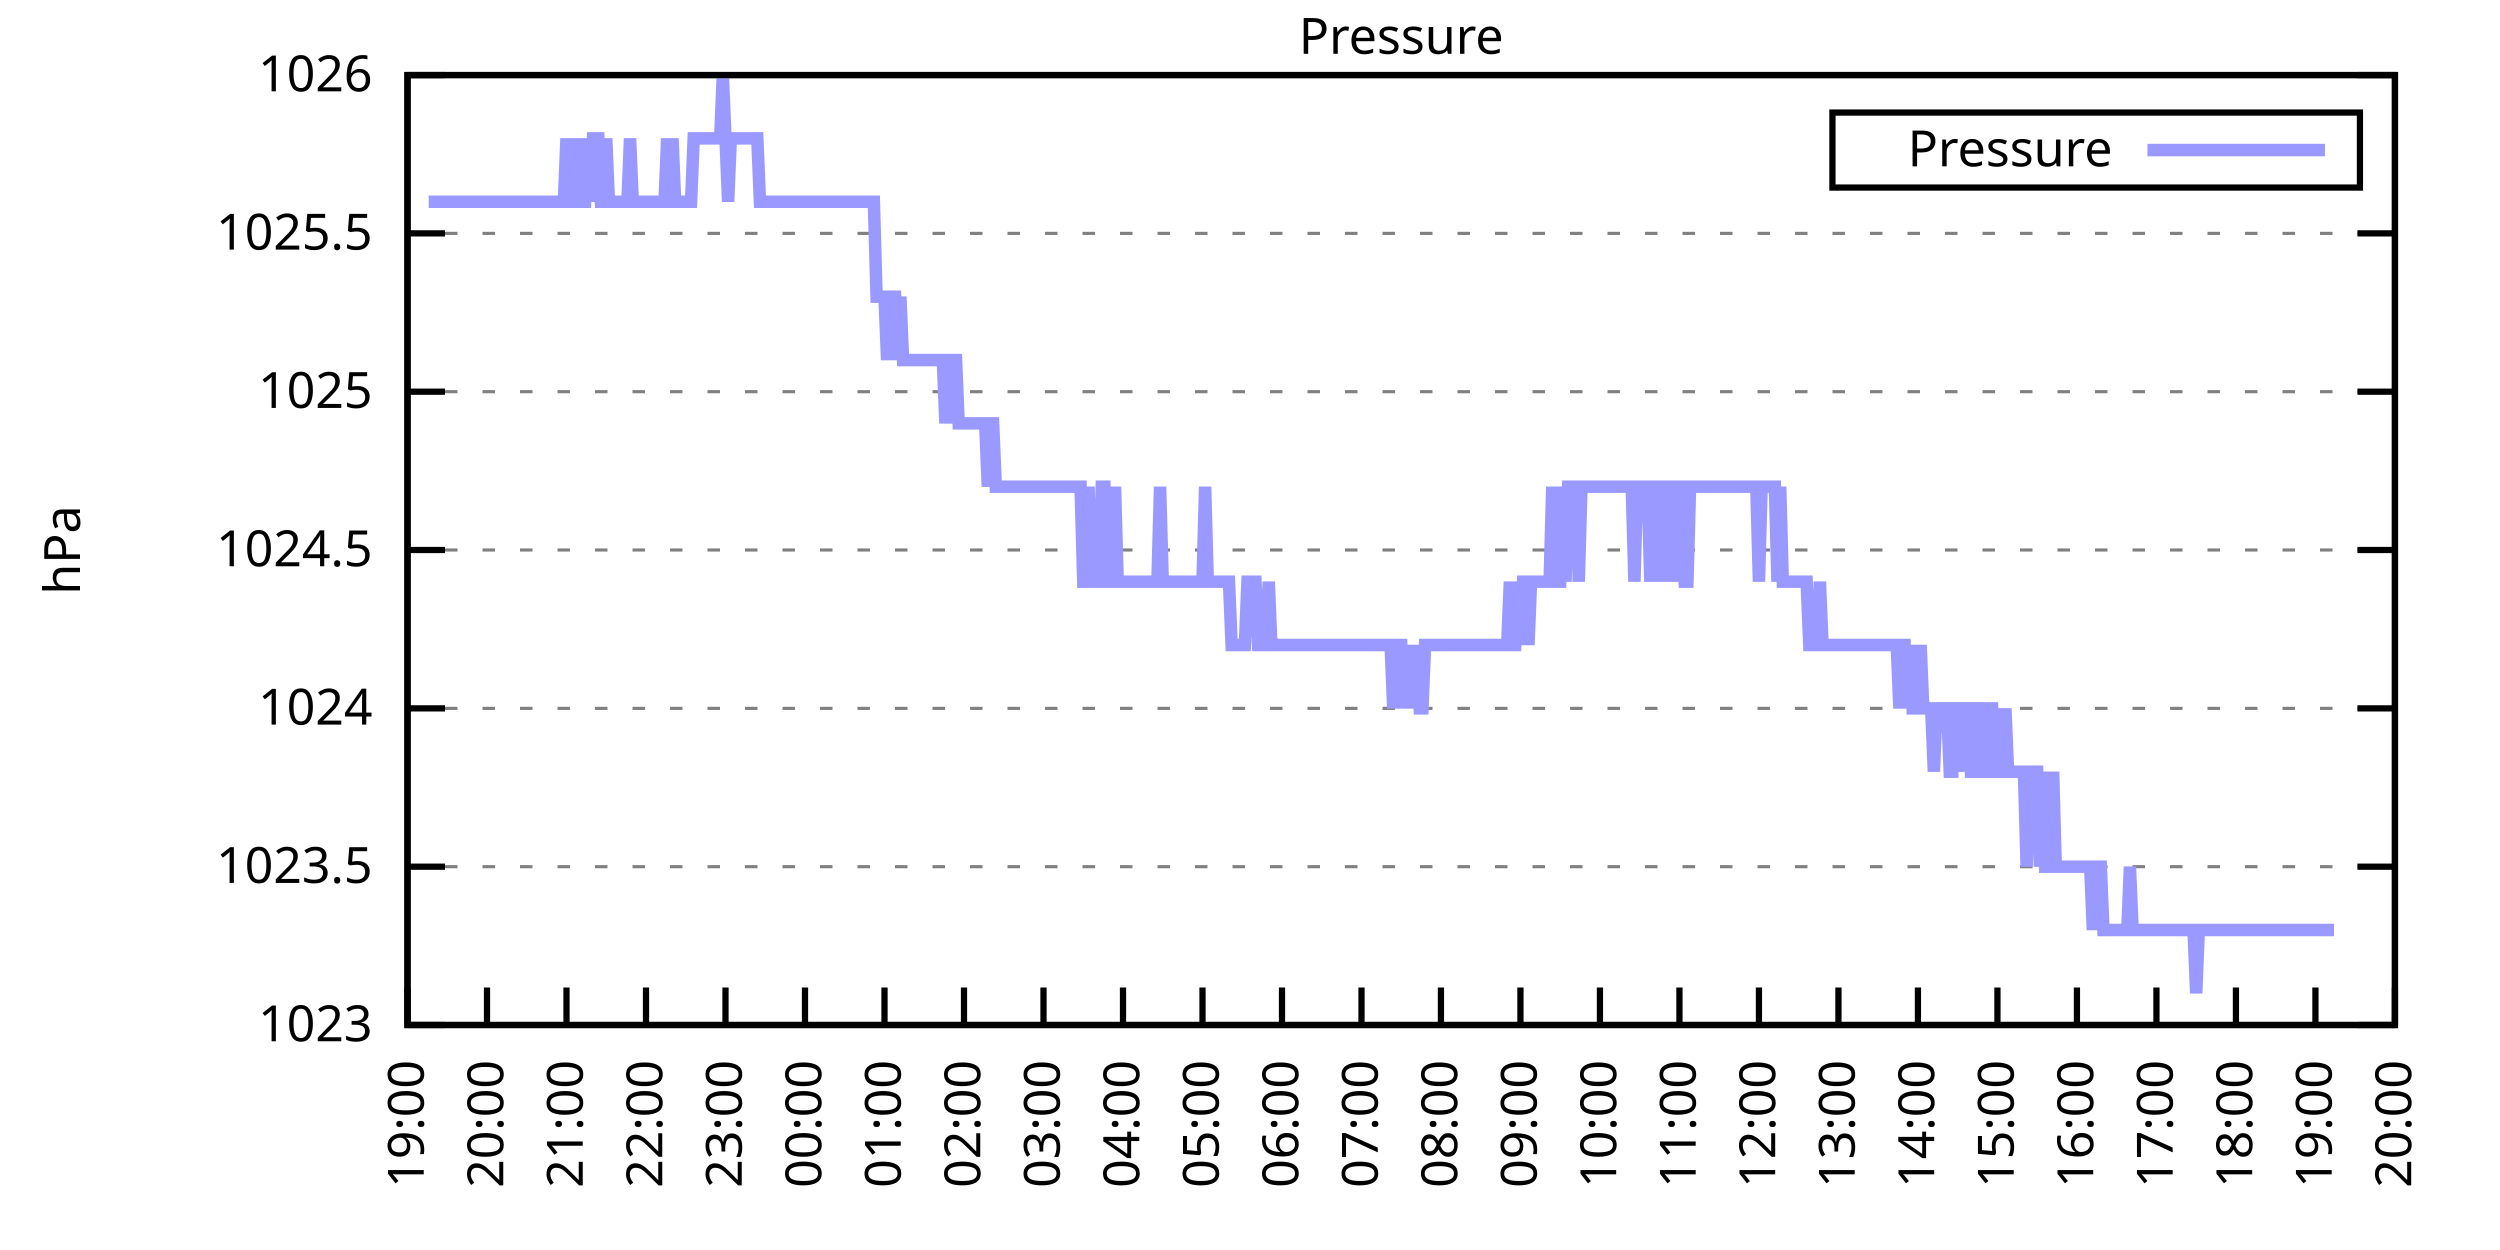
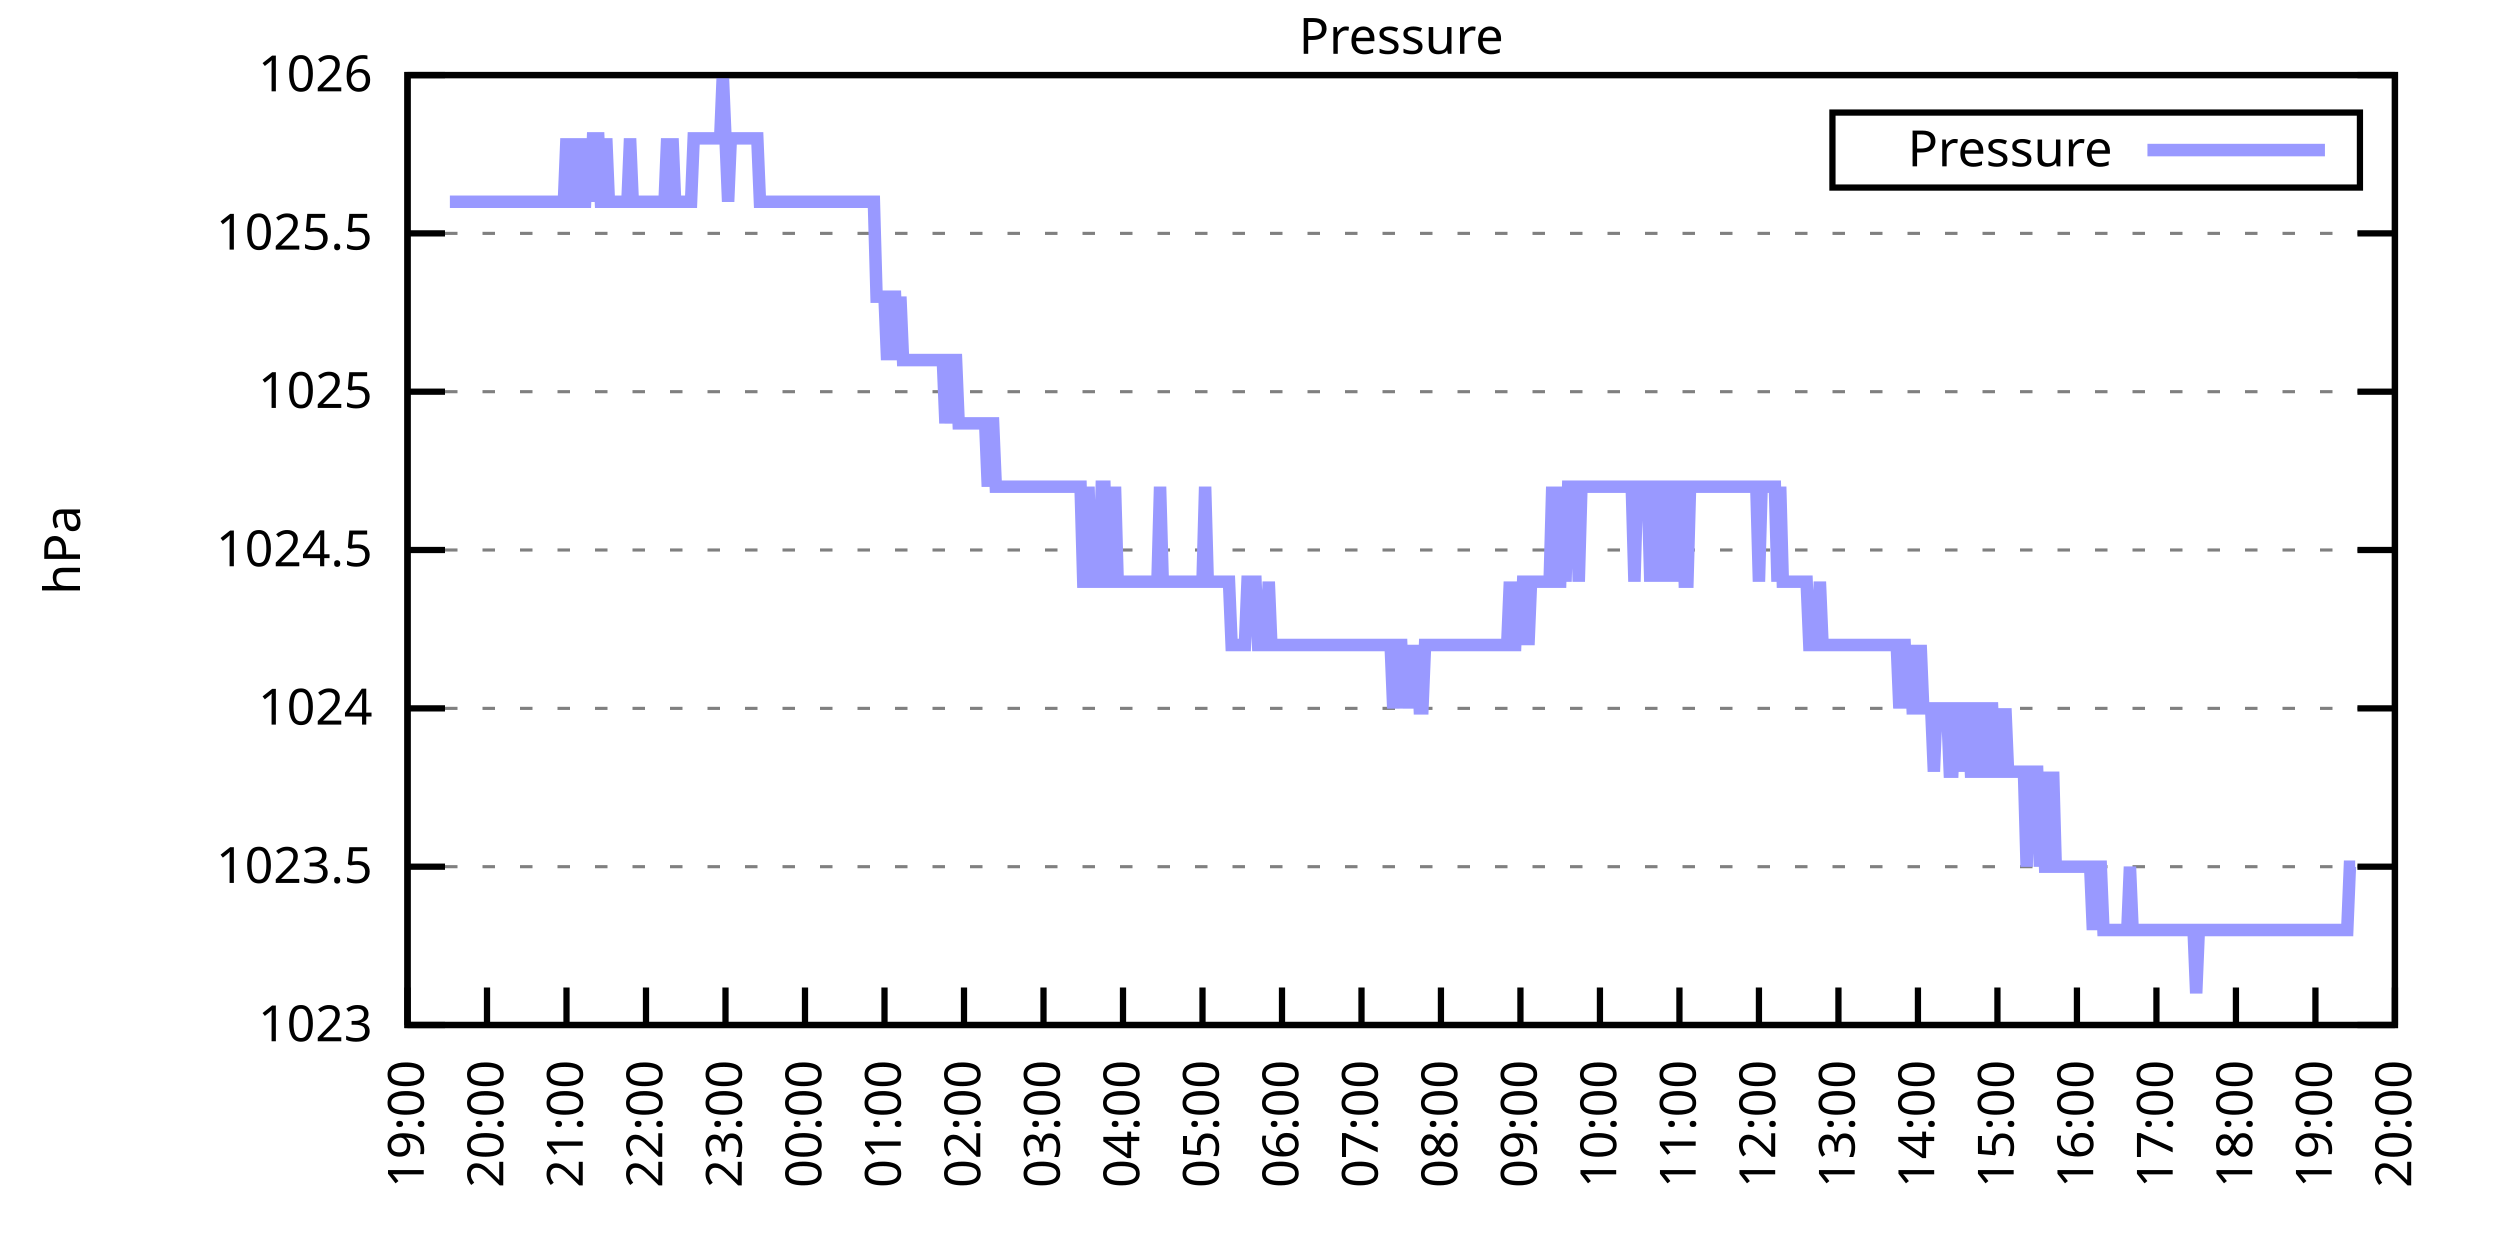
<svg xmlns="http://www.w3.org/2000/svg" xmlns:xlink="http://www.w3.org/1999/xlink" width="400" height="200" viewBox="0 0 400 200">
  <g id="gnuplot_canvas">
    <rect x="0" y="0" width="400" height="200" fill="none" />
    <defs>
      <circle id="gpDot" r="0.5" stroke-width="0.5" stroke="currentColor" />
      <path id="gpPt0" stroke-width="0.333" stroke="currentColor" d="M-1,0 h2 M0,-1 v2" />
      <path id="gpPt1" stroke-width="0.333" stroke="currentColor" d="M-1,-1 L1,1 M1,-1 L-1,1" />
      <path id="gpPt2" stroke-width="0.333" stroke="currentColor" d="M-1,0 L1,0 M0,-1 L0,1 M-1,-1 L1,1 M-1,1 L1,-1" />
      <rect id="gpPt3" stroke-width="0.333" stroke="currentColor" x="-1" y="-1" width="2" height="2" />
      <rect id="gpPt4" stroke-width="0.333" stroke="currentColor" fill="currentColor" x="-1" y="-1" width="2" height="2" />
      <circle id="gpPt5" stroke-width="0.333" stroke="currentColor" cx="0" cy="0" r="1" />
      <use xlink:href="#gpPt5" id="gpPt6" fill="currentColor" stroke="none" />
      <path id="gpPt7" stroke-width="0.333" stroke="currentColor" d="M0,-1.33 L-1.33,0.67 L1.33,0.67 z" />
      <use xlink:href="#gpPt7" id="gpPt8" fill="currentColor" stroke="none" />
      <use xlink:href="#gpPt7" id="gpPt9" stroke="currentColor" transform="rotate(180)" />
      <use xlink:href="#gpPt9" id="gpPt10" fill="currentColor" stroke="none" />
      <use xlink:href="#gpPt3" id="gpPt11" stroke="currentColor" transform="rotate(45)" />
      <use xlink:href="#gpPt11" id="gpPt12" fill="currentColor" stroke="none" />
      <path id="gpPt13" stroke-width="0.333" stroke="currentColor" d="M0,1.330 L1.265,0.411 L0.782,-1.067 L-0.782,-1.076 L-1.265,0.411 z" />
      <use xlink:href="#gpPt13" id="gpPt14" fill="currentColor" stroke="none" />
      <filter id="textbox" filterUnits="objectBoundingBox" x="0" y="0" height="1" width="1">
        <feFlood flood-color="white" flood-opacity="1" result="bgnd" />
        <feComposite in="SourceGraphic" in2="bgnd" operator="atop" />
      </filter>
      <filter id="greybox" filterUnits="objectBoundingBox" x="0" y="0" height="1" width="1">
        <feFlood flood-color="lightgrey" flood-opacity="1" result="grey" />
        <feComposite in="SourceGraphic" in2="grey" operator="atop" />
      </filter>
    </defs>
    <g fill="none" color="white" stroke="currentColor" stroke-width="1.00" stroke-linecap="butt" stroke-linejoin="miter">
</g>
    <g fill="none" color="black" stroke="currentColor" stroke-width="1.00" stroke-linecap="butt" stroke-linejoin="miter">
      <g stroke="none" shape-rendering="crispEdges">
        <polygon fill="rgb(255, 255, 255)" points="65.20,164.00 383.18,164.00 383.18,12.02 65.20,12.02 " />
      </g>
    </g>
    <g fill="none" color="black" stroke="currentColor" stroke-width="1.00" stroke-linecap="butt" stroke-linejoin="miter">
</g>
    <g fill="none" color="black" stroke="black" stroke-width="0.50" stroke-linecap="butt" stroke-linejoin="miter">
</g>
    <g fill="none" color="gray" stroke="currentColor" stroke-width="0.50" stroke-linecap="butt" stroke-linejoin="miter">
      <path stroke="gray" stroke-dasharray="2,4" class="gridline" d="M65.20,164.00 L383.19,164.00  " />
    </g>
    <g fill="none" color="gray" stroke="gray" stroke-width="1.00" stroke-linecap="butt" stroke-linejoin="miter">
</g>
    <g fill="none" color="black" stroke="currentColor" stroke-width="1.00" stroke-linecap="butt" stroke-linejoin="miter">
      <path stroke="black" d="M65.20,164.00 L71.20,164.00 M383.19,164.00 L377.19,164.00  " />
      <g transform="translate(59.60,166.60)" stroke="none" fill="black" font-family="Sans" font-size="8.00" text-anchor="end">
        <text>
          <tspan font-family="Sans"> 1023</tspan>
        </text>
      </g>
    </g>
    <g fill="none" color="black" stroke="currentColor" stroke-width="1.00" stroke-linecap="butt" stroke-linejoin="miter">
</g>
    <g fill="none" color="black" stroke="black" stroke-width="0.50" stroke-linecap="butt" stroke-linejoin="miter">
</g>
    <g fill="none" color="gray" stroke="currentColor" stroke-width="0.50" stroke-linecap="butt" stroke-linejoin="miter">
      <path stroke="gray" stroke-dasharray="2,4" class="gridline" d="M65.20,138.67 L383.19,138.67  " />
    </g>
    <g fill="none" color="gray" stroke="gray" stroke-width="1.00" stroke-linecap="butt" stroke-linejoin="miter">
</g>
    <g fill="none" color="black" stroke="currentColor" stroke-width="1.00" stroke-linecap="butt" stroke-linejoin="miter">
      <path stroke="black" d="M65.20,138.67 L71.20,138.67 M383.19,138.67 L377.19,138.67  " />
      <g transform="translate(59.60,141.27)" stroke="none" fill="black" font-family="Sans" font-size="8.00" text-anchor="end">
        <text>
          <tspan font-family="Sans"> 1023.5</tspan>
        </text>
      </g>
    </g>
    <g fill="none" color="black" stroke="currentColor" stroke-width="1.00" stroke-linecap="butt" stroke-linejoin="miter">
</g>
    <g fill="none" color="black" stroke="black" stroke-width="0.50" stroke-linecap="butt" stroke-linejoin="miter">
</g>
    <g fill="none" color="gray" stroke="currentColor" stroke-width="0.50" stroke-linecap="butt" stroke-linejoin="miter">
      <path stroke="gray" stroke-dasharray="2,4" class="gridline" d="M65.20,113.34 L383.19,113.34  " />
    </g>
    <g fill="none" color="gray" stroke="gray" stroke-width="1.00" stroke-linecap="butt" stroke-linejoin="miter">
</g>
    <g fill="none" color="black" stroke="currentColor" stroke-width="1.00" stroke-linecap="butt" stroke-linejoin="miter">
      <path stroke="black" d="M65.20,113.34 L71.20,113.34 M383.19,113.34 L377.19,113.34  " />
      <g transform="translate(59.60,115.94)" stroke="none" fill="black" font-family="Sans" font-size="8.00" text-anchor="end">
        <text>
          <tspan font-family="Sans"> 1024</tspan>
        </text>
      </g>
    </g>
    <g fill="none" color="black" stroke="currentColor" stroke-width="1.00" stroke-linecap="butt" stroke-linejoin="miter">
</g>
    <g fill="none" color="black" stroke="black" stroke-width="0.50" stroke-linecap="butt" stroke-linejoin="miter">
</g>
    <g fill="none" color="gray" stroke="currentColor" stroke-width="0.50" stroke-linecap="butt" stroke-linejoin="miter">
      <path stroke="gray" stroke-dasharray="2,4" class="gridline" d="M65.20,88.00 L383.19,88.00  " />
    </g>
    <g fill="none" color="gray" stroke="gray" stroke-width="1.00" stroke-linecap="butt" stroke-linejoin="miter">
</g>
    <g fill="none" color="black" stroke="currentColor" stroke-width="1.00" stroke-linecap="butt" stroke-linejoin="miter">
      <path stroke="black" d="M65.20,88.00 L71.20,88.00 M383.19,88.00 L377.19,88.00  " />
      <g transform="translate(59.60,90.60)" stroke="none" fill="black" font-family="Sans" font-size="8.00" text-anchor="end">
        <text>
          <tspan font-family="Sans"> 1024.5</tspan>
        </text>
      </g>
    </g>
    <g fill="none" color="black" stroke="currentColor" stroke-width="1.00" stroke-linecap="butt" stroke-linejoin="miter">
</g>
    <g fill="none" color="black" stroke="black" stroke-width="0.50" stroke-linecap="butt" stroke-linejoin="miter">
</g>
    <g fill="none" color="gray" stroke="currentColor" stroke-width="0.50" stroke-linecap="butt" stroke-linejoin="miter">
      <path stroke="gray" stroke-dasharray="2,4" class="gridline" d="M65.20,62.67 L383.19,62.67  " />
    </g>
    <g fill="none" color="gray" stroke="gray" stroke-width="1.00" stroke-linecap="butt" stroke-linejoin="miter">
</g>
    <g fill="none" color="black" stroke="currentColor" stroke-width="1.00" stroke-linecap="butt" stroke-linejoin="miter">
      <path stroke="black" d="M65.20,62.67 L71.20,62.67 M383.19,62.67 L377.19,62.67  " />
      <g transform="translate(59.60,65.27)" stroke="none" fill="black" font-family="Sans" font-size="8.00" text-anchor="end">
        <text>
          <tspan font-family="Sans"> 1025</tspan>
        </text>
      </g>
    </g>
    <g fill="none" color="black" stroke="currentColor" stroke-width="1.00" stroke-linecap="butt" stroke-linejoin="miter">
</g>
    <g fill="none" color="black" stroke="black" stroke-width="0.50" stroke-linecap="butt" stroke-linejoin="miter">
</g>
    <g fill="none" color="gray" stroke="currentColor" stroke-width="0.50" stroke-linecap="butt" stroke-linejoin="miter">
      <path stroke="gray" stroke-dasharray="2,4" class="gridline" d="M65.20,37.34 L383.19,37.34  " />
    </g>
    <g fill="none" color="gray" stroke="gray" stroke-width="1.00" stroke-linecap="butt" stroke-linejoin="miter">
</g>
    <g fill="none" color="black" stroke="currentColor" stroke-width="1.00" stroke-linecap="butt" stroke-linejoin="miter">
      <path stroke="black" d="M65.20,37.34 L71.20,37.34 M383.19,37.34 L377.19,37.34  " />
      <g transform="translate(59.60,39.94)" stroke="none" fill="black" font-family="Sans" font-size="8.00" text-anchor="end">
        <text>
          <tspan font-family="Sans"> 1025.5</tspan>
        </text>
      </g>
    </g>
    <g fill="none" color="black" stroke="currentColor" stroke-width="1.00" stroke-linecap="butt" stroke-linejoin="miter">
</g>
    <g fill="none" color="black" stroke="black" stroke-width="0.50" stroke-linecap="butt" stroke-linejoin="miter">
</g>
    <g fill="none" color="gray" stroke="currentColor" stroke-width="0.50" stroke-linecap="butt" stroke-linejoin="miter">
      <path stroke="gray" stroke-dasharray="2,4" class="gridline" d="M65.20,12.01 L383.19,12.01  " />
    </g>
    <g fill="none" color="gray" stroke="gray" stroke-width="1.00" stroke-linecap="butt" stroke-linejoin="miter">
</g>
    <g fill="none" color="black" stroke="currentColor" stroke-width="1.00" stroke-linecap="butt" stroke-linejoin="miter">
      <path stroke="black" d="M65.20,12.01 L71.20,12.01 M383.19,12.01 L377.19,12.01  " />
      <g transform="translate(59.60,14.61)" stroke="none" fill="black" font-family="Sans" font-size="8.00" text-anchor="end">
        <text>
          <tspan font-family="Sans"> 1026</tspan>
        </text>
      </g>
    </g>
    <g fill="none" color="black" stroke="currentColor" stroke-width="1.00" stroke-linecap="butt" stroke-linejoin="miter">
      <path stroke="black" d="M65.20,164.00 L65.20,158.00  " />
      <g transform="translate(67.80,169.60) rotate(270.00)" stroke="none" fill="black" font-family="Sans" font-size="8.00" text-anchor="end">
        <text>
          <tspan font-family="Sans">19:00</tspan>
        </text>
      </g>
    </g>
    <g fill="none" color="black" stroke="currentColor" stroke-width="1.00" stroke-linecap="butt" stroke-linejoin="miter">
      <path stroke="black" d="M77.92,164.00 L77.92,158.00  " />
      <g transform="translate(80.52,169.60) rotate(270.00)" stroke="none" fill="black" font-family="Sans" font-size="8.00" text-anchor="end">
        <text>
          <tspan font-family="Sans">20:00</tspan>
        </text>
      </g>
    </g>
    <g fill="none" color="black" stroke="currentColor" stroke-width="1.00" stroke-linecap="butt" stroke-linejoin="miter">
      <path stroke="black" d="M90.64,164.00 L90.64,158.00  " />
      <g transform="translate(93.24,169.60) rotate(270.00)" stroke="none" fill="black" font-family="Sans" font-size="8.00" text-anchor="end">
        <text>
          <tspan font-family="Sans">21:00</tspan>
        </text>
      </g>
    </g>
    <g fill="none" color="black" stroke="currentColor" stroke-width="1.00" stroke-linecap="butt" stroke-linejoin="miter">
      <path stroke="black" d="M103.36,164.00 L103.36,158.00  " />
      <g transform="translate(105.96,169.60) rotate(270.00)" stroke="none" fill="black" font-family="Sans" font-size="8.00" text-anchor="end">
        <text>
          <tspan font-family="Sans">22:00</tspan>
        </text>
      </g>
    </g>
    <g fill="none" color="black" stroke="currentColor" stroke-width="1.00" stroke-linecap="butt" stroke-linejoin="miter">
      <path stroke="black" d="M116.08,164.00 L116.08,158.00  " />
      <g transform="translate(118.68,169.60) rotate(270.00)" stroke="none" fill="black" font-family="Sans" font-size="8.00" text-anchor="end">
        <text>
          <tspan font-family="Sans">23:00</tspan>
        </text>
      </g>
    </g>
    <g fill="none" color="black" stroke="currentColor" stroke-width="1.00" stroke-linecap="butt" stroke-linejoin="miter">
      <path stroke="black" d="M128.80,164.00 L128.80,158.00  " />
      <g transform="translate(131.40,169.60) rotate(270.00)" stroke="none" fill="black" font-family="Sans" font-size="8.00" text-anchor="end">
        <text>
          <tspan font-family="Sans">00:00</tspan>
        </text>
      </g>
    </g>
    <g fill="none" color="black" stroke="currentColor" stroke-width="1.00" stroke-linecap="butt" stroke-linejoin="miter">
      <path stroke="black" d="M141.52,164.00 L141.52,158.00  " />
      <g transform="translate(144.12,169.60) rotate(270.00)" stroke="none" fill="black" font-family="Sans" font-size="8.00" text-anchor="end">
        <text>
          <tspan font-family="Sans">01:00</tspan>
        </text>
      </g>
    </g>
    <g fill="none" color="black" stroke="currentColor" stroke-width="1.00" stroke-linecap="butt" stroke-linejoin="miter">
      <path stroke="black" d="M154.24,164.00 L154.24,158.00  " />
      <g transform="translate(156.84,169.60) rotate(270.00)" stroke="none" fill="black" font-family="Sans" font-size="8.00" text-anchor="end">
        <text>
          <tspan font-family="Sans">02:00</tspan>
        </text>
      </g>
    </g>
    <g fill="none" color="black" stroke="currentColor" stroke-width="1.00" stroke-linecap="butt" stroke-linejoin="miter">
      <path stroke="black" d="M166.96,164.00 L166.96,158.00  " />
      <g transform="translate(169.56,169.60) rotate(270.00)" stroke="none" fill="black" font-family="Sans" font-size="8.00" text-anchor="end">
        <text>
          <tspan font-family="Sans">03:00</tspan>
        </text>
      </g>
    </g>
    <g fill="none" color="black" stroke="currentColor" stroke-width="1.00" stroke-linecap="butt" stroke-linejoin="miter">
      <path stroke="black" d="M179.68,164.00 L179.68,158.00  " />
      <g transform="translate(182.28,169.60) rotate(270.00)" stroke="none" fill="black" font-family="Sans" font-size="8.00" text-anchor="end">
        <text>
          <tspan font-family="Sans">04:00</tspan>
        </text>
      </g>
    </g>
    <g fill="none" color="black" stroke="currentColor" stroke-width="1.00" stroke-linecap="butt" stroke-linejoin="miter">
      <path stroke="black" d="M192.40,164.00 L192.40,158.00  " />
      <g transform="translate(195.00,169.60) rotate(270.00)" stroke="none" fill="black" font-family="Sans" font-size="8.00" text-anchor="end">
        <text>
          <tspan font-family="Sans">05:00</tspan>
        </text>
      </g>
    </g>
    <g fill="none" color="black" stroke="currentColor" stroke-width="1.00" stroke-linecap="butt" stroke-linejoin="miter">
      <path stroke="black" d="M205.12,164.00 L205.12,158.00  " />
      <g transform="translate(207.72,169.60) rotate(270.00)" stroke="none" fill="black" font-family="Sans" font-size="8.00" text-anchor="end">
        <text>
          <tspan font-family="Sans">06:00</tspan>
        </text>
      </g>
    </g>
    <g fill="none" color="black" stroke="currentColor" stroke-width="1.00" stroke-linecap="butt" stroke-linejoin="miter">
      <path stroke="black" d="M217.84,164.00 L217.84,158.00  " />
      <g transform="translate(220.44,169.60) rotate(270.00)" stroke="none" fill="black" font-family="Sans" font-size="8.00" text-anchor="end">
        <text>
          <tspan font-family="Sans">07:00</tspan>
        </text>
      </g>
    </g>
    <g fill="none" color="black" stroke="currentColor" stroke-width="1.00" stroke-linecap="butt" stroke-linejoin="miter">
      <path stroke="black" d="M230.55,164.00 L230.55,158.00  " />
      <g transform="translate(233.15,169.60) rotate(270.00)" stroke="none" fill="black" font-family="Sans" font-size="8.00" text-anchor="end">
        <text>
          <tspan font-family="Sans">08:00</tspan>
        </text>
      </g>
    </g>
    <g fill="none" color="black" stroke="currentColor" stroke-width="1.00" stroke-linecap="butt" stroke-linejoin="miter">
      <path stroke="black" d="M243.27,164.00 L243.27,158.00  " />
      <g transform="translate(245.87,169.60) rotate(270.00)" stroke="none" fill="black" font-family="Sans" font-size="8.00" text-anchor="end">
        <text>
          <tspan font-family="Sans">09:00</tspan>
        </text>
      </g>
    </g>
    <g fill="none" color="black" stroke="currentColor" stroke-width="1.00" stroke-linecap="butt" stroke-linejoin="miter">
      <path stroke="black" d="M255.99,164.00 L255.99,158.00  " />
      <g transform="translate(258.59,169.60) rotate(270.00)" stroke="none" fill="black" font-family="Sans" font-size="8.00" text-anchor="end">
        <text>
          <tspan font-family="Sans">10:00</tspan>
        </text>
      </g>
    </g>
    <g fill="none" color="black" stroke="currentColor" stroke-width="1.00" stroke-linecap="butt" stroke-linejoin="miter">
      <path stroke="black" d="M268.71,164.00 L268.71,158.00  " />
      <g transform="translate(271.31,169.60) rotate(270.00)" stroke="none" fill="black" font-family="Sans" font-size="8.00" text-anchor="end">
        <text>
          <tspan font-family="Sans">11:00</tspan>
        </text>
      </g>
    </g>
    <g fill="none" color="black" stroke="currentColor" stroke-width="1.00" stroke-linecap="butt" stroke-linejoin="miter">
      <path stroke="black" d="M281.43,164.00 L281.43,158.00  " />
      <g transform="translate(284.03,169.60) rotate(270.00)" stroke="none" fill="black" font-family="Sans" font-size="8.00" text-anchor="end">
        <text>
          <tspan font-family="Sans">12:00</tspan>
        </text>
      </g>
    </g>
    <g fill="none" color="black" stroke="currentColor" stroke-width="1.00" stroke-linecap="butt" stroke-linejoin="miter">
      <path stroke="black" d="M294.15,164.00 L294.15,158.00  " />
      <g transform="translate(296.75,169.60) rotate(270.00)" stroke="none" fill="black" font-family="Sans" font-size="8.00" text-anchor="end">
        <text>
          <tspan font-family="Sans">13:00</tspan>
        </text>
      </g>
    </g>
    <g fill="none" color="black" stroke="currentColor" stroke-width="1.00" stroke-linecap="butt" stroke-linejoin="miter">
      <path stroke="black" d="M306.87,164.00 L306.87,158.00  " />
      <g transform="translate(309.47,169.60) rotate(270.00)" stroke="none" fill="black" font-family="Sans" font-size="8.00" text-anchor="end">
        <text>
          <tspan font-family="Sans">14:00</tspan>
        </text>
      </g>
    </g>
    <g fill="none" color="black" stroke="currentColor" stroke-width="1.00" stroke-linecap="butt" stroke-linejoin="miter">
      <path stroke="black" d="M319.59,164.00 L319.59,158.00  " />
      <g transform="translate(322.19,169.60) rotate(270.00)" stroke="none" fill="black" font-family="Sans" font-size="8.00" text-anchor="end">
        <text>
          <tspan font-family="Sans">15:00</tspan>
        </text>
      </g>
    </g>
    <g fill="none" color="black" stroke="currentColor" stroke-width="1.00" stroke-linecap="butt" stroke-linejoin="miter">
      <path stroke="black" d="M332.31,164.00 L332.31,158.00  " />
      <g transform="translate(334.91,169.60) rotate(270.00)" stroke="none" fill="black" font-family="Sans" font-size="8.00" text-anchor="end">
        <text>
          <tspan font-family="Sans">16:00</tspan>
        </text>
      </g>
    </g>
    <g fill="none" color="black" stroke="currentColor" stroke-width="1.00" stroke-linecap="butt" stroke-linejoin="miter">
      <path stroke="black" d="M345.03,164.00 L345.03,158.00  " />
      <g transform="translate(347.63,169.60) rotate(270.00)" stroke="none" fill="black" font-family="Sans" font-size="8.00" text-anchor="end">
        <text>
          <tspan font-family="Sans">17:00</tspan>
        </text>
      </g>
    </g>
    <g fill="none" color="black" stroke="currentColor" stroke-width="1.00" stroke-linecap="butt" stroke-linejoin="miter">
      <path stroke="black" d="M357.75,164.00 L357.75,158.00  " />
      <g transform="translate(360.35,169.60) rotate(270.00)" stroke="none" fill="black" font-family="Sans" font-size="8.00" text-anchor="end">
        <text>
          <tspan font-family="Sans">18:00</tspan>
        </text>
      </g>
    </g>
    <g fill="none" color="black" stroke="currentColor" stroke-width="1.00" stroke-linecap="butt" stroke-linejoin="miter">
      <path stroke="black" d="M370.47,164.00 L370.47,158.00  " />
      <g transform="translate(373.07,169.60) rotate(270.00)" stroke="none" fill="black" font-family="Sans" font-size="8.00" text-anchor="end">
        <text>
          <tspan font-family="Sans">19:00</tspan>
        </text>
      </g>
    </g>
    <g fill="none" color="black" stroke="currentColor" stroke-width="1.00" stroke-linecap="butt" stroke-linejoin="miter">
      <path stroke="black" d="M383.19,164.00 L383.19,158.00  " />
      <g transform="translate(385.79,169.60) rotate(270.00)" stroke="none" fill="black" font-family="Sans" font-size="8.00" text-anchor="end">
        <text>
          <tspan font-family="Sans">20:00</tspan>
        </text>
      </g>
    </g>
    <g fill="none" color="black" stroke="currentColor" stroke-width="1.00" stroke-linecap="butt" stroke-linejoin="miter">
</g>
    <g fill="none" color="black" stroke="currentColor" stroke-width="1.00" stroke-linecap="butt" stroke-linejoin="miter">
      <path stroke="black" d="M65.20,12.01 L65.20,164.00 L383.19,164.00 L383.19,12.01 L65.20,12.01 Z  " />
    </g>
    <g fill="none" color="black" stroke="currentColor" stroke-width="1.00" stroke-linecap="butt" stroke-linejoin="miter">
</g>
    <g fill="none" color="black" stroke="currentColor" stroke-width="1.00" stroke-linecap="butt" stroke-linejoin="miter">
      <path stroke="black" d="M293.19,30.01 L293.19,18.01 L377.59,18.01 L377.59,30.01 L293.19,30.01 Z  " />
    </g>
    <g id="Pressure_plot_1">
      <g fill="none" color="white" stroke="black" stroke-width="2.00" stroke-linecap="butt" stroke-linejoin="miter">
</g>
      <g fill="none" color="black" stroke="currentColor" stroke-width="2.00" stroke-linecap="butt" stroke-linejoin="miter">
        <g transform="translate(337.99,26.61)" stroke="none" fill="black" font-family="Sans" font-size="8.00" text-anchor="end">
          <text>
            <tspan font-family="Sans">Pressure</tspan>
          </text>
        </g>
      </g>
      <g fill="none" color="black" stroke="currentColor" stroke-width="2.00" stroke-linecap="butt" stroke-linejoin="miter">
-         <path stroke="rgb(153, 153, 255)" d="M343.59,24.01 L371.99,24.01 M68.59,32.28 L69.02,32.28 L69.44,32.28 L69.86,32.28 L70.29,32.28 L70.71,32.28   L71.14,32.28 L71.56,32.28 L71.98,32.28 L72.41,32.28 L72.83,32.28 L73.26,32.28 L73.68,32.28 L74.10,32.28   L74.53,32.28 L74.95,32.28 L75.38,32.28 L75.80,32.28 L76.22,32.28 L76.65,32.28 L77.07,32.28 L77.50,32.28   L77.92,32.28 L78.34,32.28 L78.77,32.28 L79.19,32.28 L79.62,32.28 L80.04,32.28 L80.46,32.28 L80.89,32.28   L81.31,32.28 L81.74,32.28 L82.16,32.28 L82.58,32.28 L83.01,32.28 L83.43,32.28 L83.86,32.28 L84.28,32.28   L84.70,32.28 L85.13,32.28 L85.55,32.28 L85.98,32.28 L86.40,32.28 L86.82,32.28 L87.25,32.28 L87.67,32.28   L88.10,32.28 L88.52,32.28 L88.94,32.28 L89.37,32.28 L89.79,32.28 L90.22,32.28 L90.64,22.14 L91.06,32.28   L91.49,32.28 L91.91,22.14 L92.34,32.28 L92.76,22.14 L93.18,32.28 L93.61,32.28 L94.03,22.14 L94.46,32.28   L94.88,22.14 L95.30,22.14 L95.73,22.14 L96.15,32.28 L96.58,32.28 L97.00,22.14 L97.42,32.28 L97.85,32.28   L98.27,32.28 L98.69,32.28 L99.12,32.28 L99.54,32.28 L99.97,32.28 L100.39,32.28 L100.81,22.14 L101.24,32.28   L101.66,32.28 L102.09,32.28 L102.51,32.28 L102.93,32.28 L103.36,32.28 L103.78,32.28 L104.21,32.28 L104.63,32.28   L105.05,32.28 L105.48,32.28 L105.90,32.28 L106.33,32.28 L106.75,22.14 L107.17,32.28 L107.60,22.14 L108.02,32.28   L108.45,32.28 L108.87,32.28 L109.29,32.28 L109.72,32.28 L110.14,32.28 L110.57,32.28 L110.99,22.14 L111.41,22.14   L111.84,22.14 L112.26,22.14 L112.69,22.14 L113.11,22.14 L113.53,22.14 L113.96,22.14 L114.38,22.14 L114.81,22.14   L115.23,22.14 L115.65,12.01 L116.08,22.14 L116.50,32.28 L116.93,22.14 L117.35,22.14 L117.77,22.14 L118.20,22.14   L118.62,22.14 L119.05,22.14 L119.47,22.14 L119.89,22.14 L120.32,22.14 L120.74,22.14 L121.17,22.14 L121.59,32.28   L122.01,32.28 L122.44,32.28 L122.86,32.28 L123.29,32.28 L123.71,32.28 L124.13,32.28 L124.56,32.28 L124.98,32.28   L125.41,32.28 L125.83,32.28 L126.25,32.28 L126.68,32.28 L127.10,32.28 L127.53,32.28 L127.95,32.28 L128.37,32.28   L128.80,32.28 L129.22,32.28 L129.65,32.28 L130.07,32.28 L130.49,32.28 L130.92,32.28 L131.34,32.28 L131.77,32.28   L132.19,32.28 L132.61,32.28 L133.04,32.28 L133.46,32.28 L133.89,32.28 L134.31,32.28 L134.73,32.28 L135.16,32.28   L135.58,32.28 L136.01,32.28 L136.43,32.28 L136.85,32.28 L137.28,32.28 L137.70,32.28 L138.13,32.28 L138.55,32.28   L138.97,32.28 L139.40,32.28 L139.82,32.28 L140.25,47.47 L140.67,47.47 L141.09,47.47 L141.52,47.47 L141.94,57.61   L142.37,47.47 L142.79,47.47 L143.21,47.47 L143.64,57.61 L144.06,47.47 L144.49,57.61 L144.91,57.61 L145.33,57.61   L145.76,57.61 L146.18,57.61 L146.61,57.61 L147.03,57.61 L147.45,57.61 L147.88,57.61 L148.30,57.61 L148.73,57.61   L149.15,57.61 L149.57,57.61 L150.00,57.61 L150.42,57.61 L150.85,57.61 L151.27,67.74 L151.69,57.61 L152.12,67.74   L152.54,57.61 L152.97,57.61 L153.39,67.74 L153.81,67.74 L154.24,67.74 L154.66,67.74 L155.09,67.74 L155.51,67.74   L155.93,67.74 L156.36,67.74 L156.78,67.74 L157.21,67.74 L157.63,67.74 L158.05,77.87 L158.48,67.74 L158.90,67.74   L159.33,77.87 L159.75,77.87 L160.17,77.87 L160.60,77.87 L161.02,77.87 L161.44,77.87 L161.87,77.87 L162.29,77.87   L162.72,77.87 L163.14,77.87 L163.56,77.87 L163.99,77.87 L164.41,77.87 L164.84,77.87 L165.26,77.87 L165.68,77.87   L166.11,77.87 L166.53,77.87 L166.96,77.87 L167.38,77.87 L167.80,77.87 L168.23,77.87 L168.65,77.87 L169.08,77.87   L169.50,77.87 L169.92,77.87 L170.35,77.87 L170.77,77.87 L171.20,77.87 L171.62,77.87 L172.04,77.87 L172.47,77.87   L172.89,77.87 L173.32,93.07 L173.74,93.07 L174.16,77.87 L174.59,93.07 L175.01,93.07 L175.44,93.07 L175.86,93.07   L176.28,77.87 L176.71,77.87 L177.13,93.07 L177.56,93.07 L177.98,93.07 L178.40,77.87 L178.83,93.07 L179.25,93.07   L179.68,93.07 L180.10,93.07 L180.52,93.07 L180.95,93.07 L181.37,93.07 L181.80,93.07 L182.22,93.07 L182.64,93.07   L183.07,93.07 L183.49,93.07 L183.92,93.07 L184.34,93.07 L184.76,93.07 L185.19,93.07 L185.61,77.87 L186.04,93.07   L186.46,93.07 L186.88,93.07 L187.31,93.07 L187.73,93.07 L188.16,93.07 L188.58,93.07 L189.00,93.07 L189.43,93.07   L189.85,93.07 L190.28,93.07 L190.70,93.07 L191.12,93.07 L191.55,93.07 L191.97,93.07 L192.40,93.07 L192.82,77.87   L193.24,93.07 L193.67,93.07 L194.09,93.07 L194.52,93.07 L194.94,93.07 L195.36,93.07 L195.79,93.07 L196.21,93.07   L196.64,93.07 L197.06,103.20 L197.48,103.20 L197.91,103.20 L198.33,103.20 L198.76,103.20 L199.18,103.20 L199.60,93.07   L200.03,93.07 L200.45,93.07 L200.88,93.07 L201.30,103.20 L201.72,103.20 L202.15,103.20 L202.57,103.20 L203.00,93.07   L203.42,103.20 L203.84,103.20 L204.27,103.20 L204.69,103.20 L205.12,103.20 L205.54,103.20 L205.96,103.20 L206.39,103.20   L206.81,103.20 L207.24,103.20 L207.66,103.20 L208.08,103.20 L208.51,103.20 L208.93,103.20 L209.36,103.20 L209.78,103.20   L210.20,103.20 L210.63,103.20 L211.05,103.20 L211.48,103.20 L211.90,103.20 L212.32,103.20 L212.75,103.20 L213.17,103.20   L213.60,103.20 L214.02,103.20 L214.44,103.20 L214.87,103.20 L215.29,103.20 L215.72,103.20 L216.14,103.20 L216.56,103.20   L216.99,103.20 L217.41,103.20 L217.84,103.20 L218.26,103.20 L218.68,103.20 L219.11,103.20 L219.53,103.20 L219.96,103.20   L220.38,103.20 L220.80,103.20 L221.23,103.20 L221.65,103.20 L222.08,103.20 L222.50,103.20 L222.92,113.34 L223.35,103.20   L223.77,103.20 L224.20,103.20 L224.62,113.34 L225.04,103.20 L225.47,113.34 L225.89,103.20 L226.31,113.34 L226.74,103.20   L227.16,113.34 L227.59,113.34 L228.01,103.20 L228.43,103.20 L228.86,103.20 L229.28,103.20 L229.71,103.20 L230.13,103.20   L230.55,103.20 L230.98,103.20 L231.40,103.20 L231.83,103.20 L232.25,103.20 L232.67,103.20 L233.10,103.20 L233.52,103.20   L233.95,103.20 L234.37,103.20 L234.79,103.20 L235.22,103.20 L235.64,103.20 L236.07,103.20 L236.49,103.20 L236.91,103.20   L237.34,103.20 L237.76,103.20 L238.19,103.20 L238.61,103.20 L239.03,103.20 L239.46,103.20 L239.88,103.20 L240.31,103.20   L240.73,103.20 L241.15,103.20 L241.58,93.07 L242.00,103.20 L242.43,103.20 L242.85,93.07 L243.27,103.20 L243.70,93.07   L244.12,93.07 L244.55,103.20 L244.97,93.07 L245.39,93.07 L245.82,93.07 L246.24,93.07 L246.67,93.07 L247.09,93.07   L247.51,93.07 L247.94,93.07 L248.36,77.87 L248.79,93.07 L249.21,93.07 L249.63,93.07 L250.06,77.87 L250.48,93.07   L250.91,77.87 L251.33,77.87 L251.75,77.87 L252.18,77.87 L252.60,93.07 L253.03,77.87 L253.45,77.87 L253.87,77.87   L254.30,77.87 L254.72,77.87 L255.15,77.87 L255.57,77.87 L255.99,77.87 L256.42,77.87 L256.84,77.87 L257.27,77.87   L257.69,77.87 L258.11,77.87 L258.54,77.87 L258.96,77.87 L259.39,77.87 L259.81,77.87 L260.23,77.87 L260.66,77.87   L261.08,77.87 L261.51,93.07 L261.93,77.87 L262.35,77.87 L262.78,77.87 L263.20,77.87 L263.63,77.87 L264.05,93.07   L264.47,77.87 L264.90,77.87 L265.32,93.07 L265.75,77.87 L266.17,77.87 L266.59,93.07 L267.02,77.87 L267.44,77.87   L267.87,93.07 L268.29,77.87 L268.71,77.87 L269.14,77.87 L269.56,93.07 L269.99,93.07 L270.41,77.87 L270.83,77.87   L271.26,77.87 L271.68,77.87 L272.11,77.87 L272.53,77.87 L272.95,77.87 L273.38,77.87 L273.80,77.87 L274.23,77.87   L274.65,77.87 L275.07,77.87 L275.50,77.87 L275.92,77.87 L276.35,77.87 L276.77,77.87 L277.19,77.87 L277.62,77.87   L278.04,77.87 L278.47,77.87 L278.89,77.87 L279.31,77.87 L279.74,77.87 L280.16,77.87 L280.59,77.87 L281.01,77.87   L281.43,93.07 L281.86,77.87 L282.28,77.87 L282.71,77.87 L283.13,77.87 L283.55,77.87 L283.98,77.87 L284.40,93.07   L284.83,77.87 L285.25,93.07 L285.67,93.07 L286.10,93.07 L286.52,93.07 L286.95,93.07 L287.37,93.07 L287.79,93.07   L288.22,93.07 L288.64,93.07 L289.06,93.07 L289.49,103.20 L289.91,103.20 L290.34,103.20 L290.76,103.20 L291.18,93.07   L291.61,103.20 L292.03,103.20 L292.46,103.20 L292.88,103.20 L293.30,103.20 L293.73,103.20 L294.15,103.20 L294.58,103.20   L295.00,103.20 L295.42,103.20 L295.85,103.20 L296.27,103.20 L296.70,103.20 L297.12,103.20 L297.54,103.20 L297.97,103.20   L298.39,103.20 L298.82,103.20 L299.24,103.20 L299.66,103.20 L300.09,103.20 L300.51,103.20 L300.94,103.20 L301.36,103.20   L301.78,103.20 L302.21,103.20 L302.63,103.20 L303.06,103.20 L303.48,103.20 L303.90,113.34 L304.33,103.20 L304.75,103.20   L305.18,113.34 L305.60,103.20 L306.02,113.34 L306.45,113.34 L306.87,113.34 L307.30,103.20 L307.72,113.34 L308.14,113.34   L308.57,113.34 L308.99,113.34 L309.42,123.47 L309.84,113.34 L310.26,113.34 L310.69,113.34 L311.11,113.34 L311.54,113.34   L311.96,123.47 L312.38,123.47 L312.81,113.34 L313.23,113.34 L313.66,113.34 L314.08,123.47 L314.50,113.34 L314.93,113.34   L315.35,123.47 L315.78,123.47 L316.20,113.34 L316.62,113.34 L317.05,123.47 L317.47,123.47 L317.90,123.47 L318.32,113.34   L318.74,113.34 L319.17,123.47 L319.59,123.47 L320.02,113.34 L320.44,123.47 L320.86,113.34 L321.29,123.47 L321.71,123.47   L322.14,123.47 L322.56,123.47 L322.98,123.47 L323.41,123.47 L323.83,123.47 L324.26,138.67 L324.68,123.47 L325.10,123.47   L325.53,123.47 L325.95,123.47 L326.38,138.67 L326.80,123.47 L327.22,138.67 L327.65,138.67 L328.07,138.67 L328.50,123.47   L328.92,138.67 L329.34,138.67 L329.77,138.67 L330.19,138.67 L330.62,138.67 L331.04,138.67 L331.46,138.67 L331.89,138.67   L332.31,138.67 L332.74,138.67 L333.16,138.67 L333.58,138.67 L334.01,138.67 L334.43,138.67 L334.86,148.80 L335.28,138.67   L335.70,138.67 L336.13,138.67 L336.55,148.80 L336.98,148.80 L337.40,148.80 L337.82,148.80 L338.25,148.80 L338.67,148.80   L339.10,148.80 L339.52,148.80 L339.94,148.80 L340.37,148.80 L340.79,138.67 L341.22,148.80 L341.64,148.80 L342.06,148.80   L342.49,148.80 L342.91,148.80 L343.34,148.80 L343.76,148.80 L344.18,148.80 L344.61,148.80 L345.03,148.80 L345.46,148.80   L345.88,148.80 L346.30,148.80 L346.73,148.80 L347.15,148.80 L347.58,148.80 L348.00,148.80 L348.42,148.80 L348.85,148.80   L349.27,148.80 L349.70,148.80 L350.12,148.80 L350.54,148.80 L350.97,148.80 L351.39,158.93 L351.81,148.80 L352.24,148.80   L352.66,148.80 L353.09,148.80 L353.51,148.80 L353.93,148.80 L354.36,148.80 L354.78,148.80 L355.21,148.80 L355.63,148.80   L356.05,148.80 L356.48,148.80 L356.90,148.80 L357.33,148.80 L357.75,148.80 L358.17,148.80 L358.60,148.80 L359.02,148.80   L359.45,148.80 L359.87,148.80 L360.29,148.80 L360.72,148.80 L361.14,148.80 L361.57,148.80 L361.99,148.80 L362.41,148.80   L362.84,148.80 L363.26,148.80 L363.69,148.80 L364.11,148.80 L364.53,148.80 L364.96,148.80 L365.38,148.80 L365.81,148.80   L366.23,148.80 L366.65,148.80 L367.08,148.80 L367.50,148.80 L367.93,148.80 L368.35,148.80 L368.77,148.80 L369.20,148.80   L369.62,148.80 L370.05,148.80 L370.47,148.80 L370.89,148.80 L371.32,148.80 L371.74,148.80 L372.17,148.80 L372.59,148.80   L373.01,148.80 L373.44,148.80  " />
+         <path stroke="rgb(153, 153, 255)" d="M343.59,24.01 L371.99,24.01 M71.98,32.28 L72.41,32.28 L72.83,32.28 L73.26,32.28 L73.68,32.28 L74.10,32.28   L74.53,32.28 L74.95,32.28 L75.38,32.28 L75.80,32.28 L76.22,32.28 L76.65,32.28 L77.07,32.28 L77.50,32.28   L77.92,32.28 L78.34,32.28 L78.77,32.28 L79.19,32.28 L79.62,32.28 L80.04,32.28 L80.46,32.28 L80.89,32.28   L81.31,32.28 L81.74,32.28 L82.16,32.28 L82.58,32.28 L83.01,32.28 L83.43,32.28 L83.86,32.28 L84.28,32.28   L84.70,32.28 L85.13,32.28 L85.55,32.28 L85.98,32.28 L86.40,32.28 L86.82,32.28 L87.25,32.28 L87.67,32.28   L88.10,32.28 L88.52,32.28 L88.94,32.28 L89.37,32.28 L89.79,32.28 L90.22,32.28 L90.64,22.14 L91.06,32.28   L91.49,32.28 L91.91,22.14 L92.34,32.28 L92.76,22.14 L93.18,32.28 L93.61,32.28 L94.03,22.14 L94.46,32.28   L94.88,22.14 L95.30,22.14 L95.73,22.14 L96.15,32.28 L96.58,32.28 L97.00,22.14 L97.42,32.28 L97.85,32.28   L98.27,32.28 L98.69,32.28 L99.12,32.28 L99.54,32.28 L99.97,32.28 L100.39,32.28 L100.81,22.14 L101.24,32.28   L101.66,32.28 L102.09,32.28 L102.51,32.28 L102.93,32.28 L103.36,32.28 L103.78,32.28 L104.21,32.28 L104.63,32.28   L105.05,32.28 L105.48,32.28 L105.90,32.28 L106.33,32.28 L106.75,22.14 L107.17,32.28 L107.60,22.14 L108.02,32.28   L108.45,32.28 L108.87,32.28 L109.29,32.28 L109.72,32.28 L110.14,32.28 L110.57,32.28 L110.99,22.14 L111.41,22.14   L111.84,22.14 L112.26,22.14 L112.69,22.14 L113.11,22.14 L113.53,22.14 L113.96,22.14 L114.38,22.14 L114.81,22.14   L115.23,22.14 L115.65,12.01 L116.08,22.14 L116.50,32.28 L116.93,22.14 L117.35,22.14 L117.77,22.14 L118.20,22.14   L118.62,22.14 L119.05,22.14 L119.47,22.14 L119.89,22.14 L120.32,22.14 L120.74,22.14 L121.17,22.14 L121.59,32.28   L122.01,32.28 L122.44,32.28 L122.86,32.28 L123.29,32.28 L123.71,32.28 L124.13,32.28 L124.56,32.28 L124.98,32.28   L125.41,32.28 L125.83,32.28 L126.25,32.28 L126.68,32.28 L127.10,32.28 L127.53,32.28 L127.95,32.28 L128.37,32.28   L128.80,32.28 L129.22,32.28 L129.65,32.28 L130.07,32.28 L130.49,32.28 L130.92,32.28 L131.34,32.28 L131.77,32.28   L132.19,32.28 L132.61,32.28 L133.04,32.28 L133.46,32.28 L133.89,32.28 L134.31,32.28 L134.73,32.28 L135.16,32.28   L135.58,32.28 L136.01,32.28 L136.43,32.28 L136.85,32.28 L137.28,32.28 L137.70,32.28 L138.13,32.28 L138.55,32.28   L138.97,32.28 L139.40,32.28 L139.82,32.28 L140.25,47.47 L140.67,47.47 L141.09,47.47 L141.52,47.47 L141.94,57.61   L142.37,47.47 L142.79,47.47 L143.21,47.47 L143.64,57.61 L144.06,47.47 L144.49,57.61 L144.91,57.61 L145.33,57.61   L145.76,57.61 L146.18,57.61 L146.61,57.61 L147.03,57.61 L147.45,57.61 L147.88,57.61 L148.30,57.61 L148.73,57.61   L149.15,57.61 L149.57,57.61 L150.00,57.61 L150.42,57.61 L150.85,57.61 L151.27,67.74 L151.69,57.61 L152.12,67.74   L152.54,57.61 L152.97,57.61 L153.39,67.74 L153.81,67.74 L154.24,67.74 L154.66,67.74 L155.09,67.74 L155.51,67.74   L155.93,67.74 L156.36,67.74 L156.78,67.74 L157.21,67.74 L157.63,67.74 L158.05,77.87 L158.48,67.74 L158.90,67.74   L159.33,77.87 L159.75,77.87 L160.17,77.87 L160.60,77.87 L161.02,77.87 L161.44,77.87 L161.87,77.87 L162.29,77.87   L162.72,77.87 L163.14,77.87 L163.56,77.87 L163.99,77.87 L164.41,77.87 L164.84,77.87 L165.26,77.87 L165.68,77.87   L166.11,77.87 L166.53,77.87 L166.96,77.87 L167.38,77.87 L167.80,77.87 L168.23,77.87 L168.65,77.87 L169.08,77.87   L169.50,77.87 L169.92,77.87 L170.35,77.87 L170.77,77.87 L171.20,77.87 L171.62,77.87 L172.04,77.87 L172.47,77.87   L172.89,77.87 L173.32,93.07 L173.74,93.07 L174.16,77.87 L174.59,93.07 L175.01,93.07 L175.44,93.07 L175.86,93.07   L176.28,77.87 L176.71,77.87 L177.13,93.07 L177.56,93.07 L177.98,93.07 L178.40,77.87 L178.83,93.07 L179.25,93.07   L179.68,93.07 L180.10,93.07 L180.52,93.07 L180.95,93.07 L181.37,93.07 L181.80,93.07 L182.22,93.07 L182.64,93.07   L183.07,93.07 L183.49,93.07 L183.92,93.07 L184.34,93.07 L184.76,93.07 L185.19,93.07 L185.61,77.87 L186.04,93.07   L186.46,93.07 L186.88,93.07 L187.31,93.07 L187.73,93.07 L188.16,93.07 L188.58,93.07 L189.00,93.07 L189.43,93.07   L189.85,93.07 L190.28,93.07 L190.70,93.07 L191.12,93.07 L191.55,93.07 L191.97,93.07 L192.40,93.07 L192.82,77.87   L193.24,93.07 L193.67,93.07 L194.09,93.07 L194.52,93.07 L194.94,93.07 L195.36,93.07 L195.79,93.07 L196.21,93.07   L196.64,93.07 L197.06,103.20 L197.48,103.20 L197.91,103.20 L198.33,103.20 L198.76,103.20 L199.18,103.20 L199.60,93.07   L200.03,93.07 L200.45,93.07 L200.88,93.07 L201.30,103.20 L201.72,103.20 L202.15,103.20 L202.57,103.20 L203.00,93.07   L203.42,103.20 L203.84,103.20 L204.27,103.20 L204.69,103.20 L205.12,103.20 L205.54,103.20 L205.96,103.20 L206.39,103.20   L206.81,103.20 L207.24,103.20 L207.66,103.20 L208.08,103.20 L208.51,103.20 L208.93,103.20 L209.36,103.20 L209.78,103.20   L210.20,103.20 L210.63,103.20 L211.05,103.20 L211.48,103.20 L211.90,103.20 L212.32,103.20 L212.75,103.20 L213.17,103.20   L213.60,103.20 L214.02,103.20 L214.44,103.20 L214.87,103.20 L215.29,103.20 L215.72,103.20 L216.14,103.20 L216.56,103.20   L216.99,103.20 L217.41,103.20 L217.84,103.20 L218.26,103.20 L218.68,103.20 L219.11,103.20 L219.53,103.20 L219.96,103.20   L220.38,103.20 L220.80,103.20 L221.23,103.20 L221.65,103.20 L222.08,103.20 L222.50,103.20 L222.92,113.34 L223.35,103.20   L223.77,103.20 L224.20,103.20 L224.62,113.34 L225.04,103.20 L225.47,113.34 L225.89,103.20 L226.31,113.34 L226.74,103.20   L227.16,113.34 L227.59,113.34 L228.01,103.20 L228.43,103.20 L228.86,103.20 L229.28,103.20 L229.71,103.20 L230.13,103.20   L230.55,103.20 L230.98,103.20 L231.40,103.20 L231.83,103.20 L232.25,103.20 L232.67,103.20 L233.10,103.20 L233.52,103.20   L233.95,103.20 L234.37,103.20 L234.79,103.20 L235.22,103.20 L235.64,103.20 L236.07,103.20 L236.49,103.20 L236.91,103.20   L237.34,103.20 L237.76,103.20 L238.19,103.20 L238.61,103.20 L239.03,103.20 L239.46,103.20 L239.88,103.20 L240.31,103.20   L240.73,103.20 L241.15,103.20 L241.58,93.07 L242.00,103.20 L242.43,103.20 L242.85,93.07 L243.27,103.20 L243.70,93.07   L244.12,93.07 L244.55,103.20 L244.97,93.07 L245.39,93.07 L245.82,93.07 L246.24,93.07 L246.67,93.07 L247.09,93.07   L247.51,93.07 L247.94,93.07 L248.36,77.87 L248.79,93.07 L249.21,93.07 L249.63,93.07 L250.06,77.87 L250.48,93.07   L250.91,77.87 L251.33,77.87 L251.75,77.87 L252.18,77.87 L252.60,93.07 L253.03,77.87 L253.45,77.87 L253.87,77.87   L254.30,77.87 L254.72,77.87 L255.15,77.87 L255.57,77.87 L255.99,77.87 L256.42,77.87 L256.84,77.87 L257.27,77.87   L257.69,77.87 L258.11,77.87 L258.54,77.87 L258.96,77.87 L259.39,77.87 L259.81,77.87 L260.23,77.87 L260.66,77.87   L261.08,77.87 L261.51,93.07 L261.93,77.87 L262.35,77.87 L262.78,77.87 L263.20,77.87 L263.63,77.87 L264.05,93.07   L264.47,77.87 L264.90,77.87 L265.32,93.07 L265.75,77.87 L266.17,77.87 L266.59,93.07 L267.02,77.87 L267.44,77.87   L267.87,93.07 L268.29,77.87 L268.71,77.87 L269.14,77.87 L269.56,93.07 L269.99,93.07 L270.41,77.87 L270.83,77.87   L271.26,77.87 L271.68,77.87 L272.11,77.87 L272.53,77.87 L272.95,77.87 L273.38,77.87 L273.80,77.87 L274.23,77.87   L274.65,77.87 L275.07,77.87 L275.50,77.87 L275.92,77.87 L276.35,77.87 L276.77,77.87 L277.19,77.87 L277.62,77.87   L278.04,77.87 L278.47,77.87 L278.89,77.87 L279.31,77.87 L279.74,77.87 L280.16,77.87 L280.59,77.87 L281.01,77.87   L281.43,93.07 L281.86,77.87 L282.28,77.87 L282.71,77.87 L283.13,77.87 L283.55,77.87 L283.98,77.87 L284.40,93.07   L284.83,77.87 L285.25,93.07 L285.67,93.07 L286.10,93.07 L286.52,93.07 L286.95,93.07 L287.37,93.07 L287.79,93.07   L288.22,93.07 L288.64,93.07 L289.06,93.07 L289.49,103.20 L289.91,103.20 L290.34,103.20 L290.76,103.20 L291.18,93.07   L291.61,103.20 L292.03,103.20 L292.46,103.20 L292.88,103.20 L293.30,103.20 L293.73,103.20 L294.15,103.20 L294.58,103.20   L295.00,103.20 L295.42,103.20 L295.85,103.20 L296.27,103.20 L296.70,103.20 L297.12,103.20 L297.54,103.20 L297.97,103.20   L298.39,103.20 L298.82,103.20 L299.24,103.20 L299.66,103.20 L300.09,103.20 L300.51,103.20 L300.94,103.20 L301.36,103.20   L301.78,103.20 L302.21,103.20 L302.63,103.20 L303.06,103.20 L303.48,103.20 L303.90,113.34 L304.33,103.20 L304.75,103.20   L305.18,113.34 L305.60,103.20 L306.02,113.34 L306.45,113.34 L306.87,113.34 L307.30,103.20 L307.72,113.34 L308.14,113.34   L308.57,113.34 L308.99,113.34 L309.42,123.47 L309.84,113.34 L310.26,113.34 L310.69,113.34 L311.11,113.34 L311.54,113.34   L311.96,123.47 L312.38,123.47 L312.81,113.34 L313.23,113.34 L313.66,113.34 L314.08,123.47 L314.50,113.34 L314.93,113.34   L315.35,123.47 L315.78,123.47 L316.20,113.34 L316.62,113.34 L317.05,123.47 L317.47,123.47 L317.90,123.47 L318.32,113.34   L318.74,113.34 L319.17,123.47 L319.59,123.47 L320.02,113.34 L320.44,123.47 L320.86,113.34 L321.29,123.47 L321.71,123.47   L322.14,123.47 L322.56,123.47 L322.98,123.47 L323.41,123.47 L323.83,123.47 L324.26,138.67 L324.68,123.47 L325.10,123.47   L325.53,123.47 L325.95,123.47 L326.38,138.67 L326.80,123.47 L327.22,138.67 L327.65,138.67 L328.07,138.67 L328.50,123.47   L328.92,138.67 L329.34,138.67 L329.77,138.67 L330.19,138.67 L330.62,138.67 L331.04,138.67 L331.46,138.67 L331.89,138.67   L332.31,138.67 L332.74,138.67 L333.16,138.67 L333.58,138.67 L334.01,138.67 L334.43,138.67 L334.86,148.80 L335.28,138.67   L335.70,138.67 L336.13,138.67 L336.55,148.80 L336.98,148.80 L337.40,148.80 L337.82,148.80 L338.25,148.80 L338.67,148.80   L339.10,148.80 L339.52,148.80 L339.94,148.80 L340.37,148.80 L340.79,138.67 L341.22,148.80 L341.64,148.80 L342.06,148.80   L342.49,148.80 L342.91,148.80 L343.34,148.80 L343.76,148.80 L344.18,148.80 L344.61,148.80 L345.03,148.80 L345.46,148.80   L345.88,148.80 L346.30,148.80 L346.73,148.80 L347.15,148.80 L347.58,148.80 L348.00,148.80 L348.42,148.80 L348.85,148.80   L349.27,148.80 L349.70,148.80 L350.12,148.80 L350.54,148.80 L350.97,148.80 L351.39,158.93 L351.81,148.80 L352.24,148.80   L352.66,148.80 L353.09,148.80 L353.51,148.80 L353.93,148.80 L354.36,148.80 L354.78,148.80 L355.21,148.80 L355.63,148.80   L356.05,148.80 L356.48,148.80 L356.90,148.80 L357.33,148.80 L357.75,148.80 L358.17,148.80 L358.60,148.80 L359.02,148.80   L359.45,148.80 L359.87,148.80 L360.29,148.80 L360.72,148.80 L361.14,148.80 L361.57,148.80 L361.99,148.80 L362.41,148.80   L362.84,148.80 L363.26,148.80 L363.69,148.80 L364.11,148.80 L364.53,148.80 L364.96,148.80 L365.38,148.80 L365.81,148.80   L366.23,148.80 L366.65,148.80 L367.08,148.80 L367.50,148.80 L367.93,148.80 L368.35,148.80 L368.77,148.80 L369.20,148.80   L369.62,148.80 L370.05,148.80 L370.47,148.80 L370.89,148.80 L371.32,148.80 L371.74,148.80 L372.17,148.80 L372.59,148.80   L373.01,148.80 L373.44,148.80 L373.86,148.80 L374.29,148.80 L374.71,148.80 L375.13,148.80 L375.56,148.80 L375.98,138.67   L376.41,138.67 L376.83,138.67  " />
      </g>
    </g>
    <g fill="none" color="black" stroke="currentColor" stroke-width="2.00" stroke-linecap="butt" stroke-linejoin="miter">
</g>
    <g fill="none" color="black" stroke="black" stroke-width="1.00" stroke-linecap="butt" stroke-linejoin="miter">
</g>
    <g fill="none" color="black" stroke="currentColor" stroke-width="1.00" stroke-linecap="butt" stroke-linejoin="miter">
      <path stroke="black" d="M65.20,12.01 L65.20,164.00 L383.19,164.00 L383.19,12.01 L65.20,12.01 Z  " />
      <g transform="translate(12.80,88.01) rotate(270.00)" stroke="none" fill="black" font-family="Sans" font-size="8.00" text-anchor="middle">
        <text>
          <tspan font-family="Sans">hPa</tspan>
        </text>
      </g>
    </g>
    <g fill="none" color="black" stroke="currentColor" stroke-width="1.00" stroke-linecap="butt" stroke-linejoin="miter">
</g>
    <g fill="none" color="black" stroke="currentColor" stroke-width="1.00" stroke-linecap="butt" stroke-linejoin="miter">
      <g transform="translate(224.19,8.61)" stroke="none" fill="black" font-family="Sans" font-size="8.00" text-anchor="middle">
        <text>
          <tspan font-family="Sans">Pressure</tspan>
        </text>
      </g>
    </g>
    <g fill="none" color="black" stroke="currentColor" stroke-width="1.00" stroke-linecap="butt" stroke-linejoin="miter">
</g>
  </g>
</svg>
